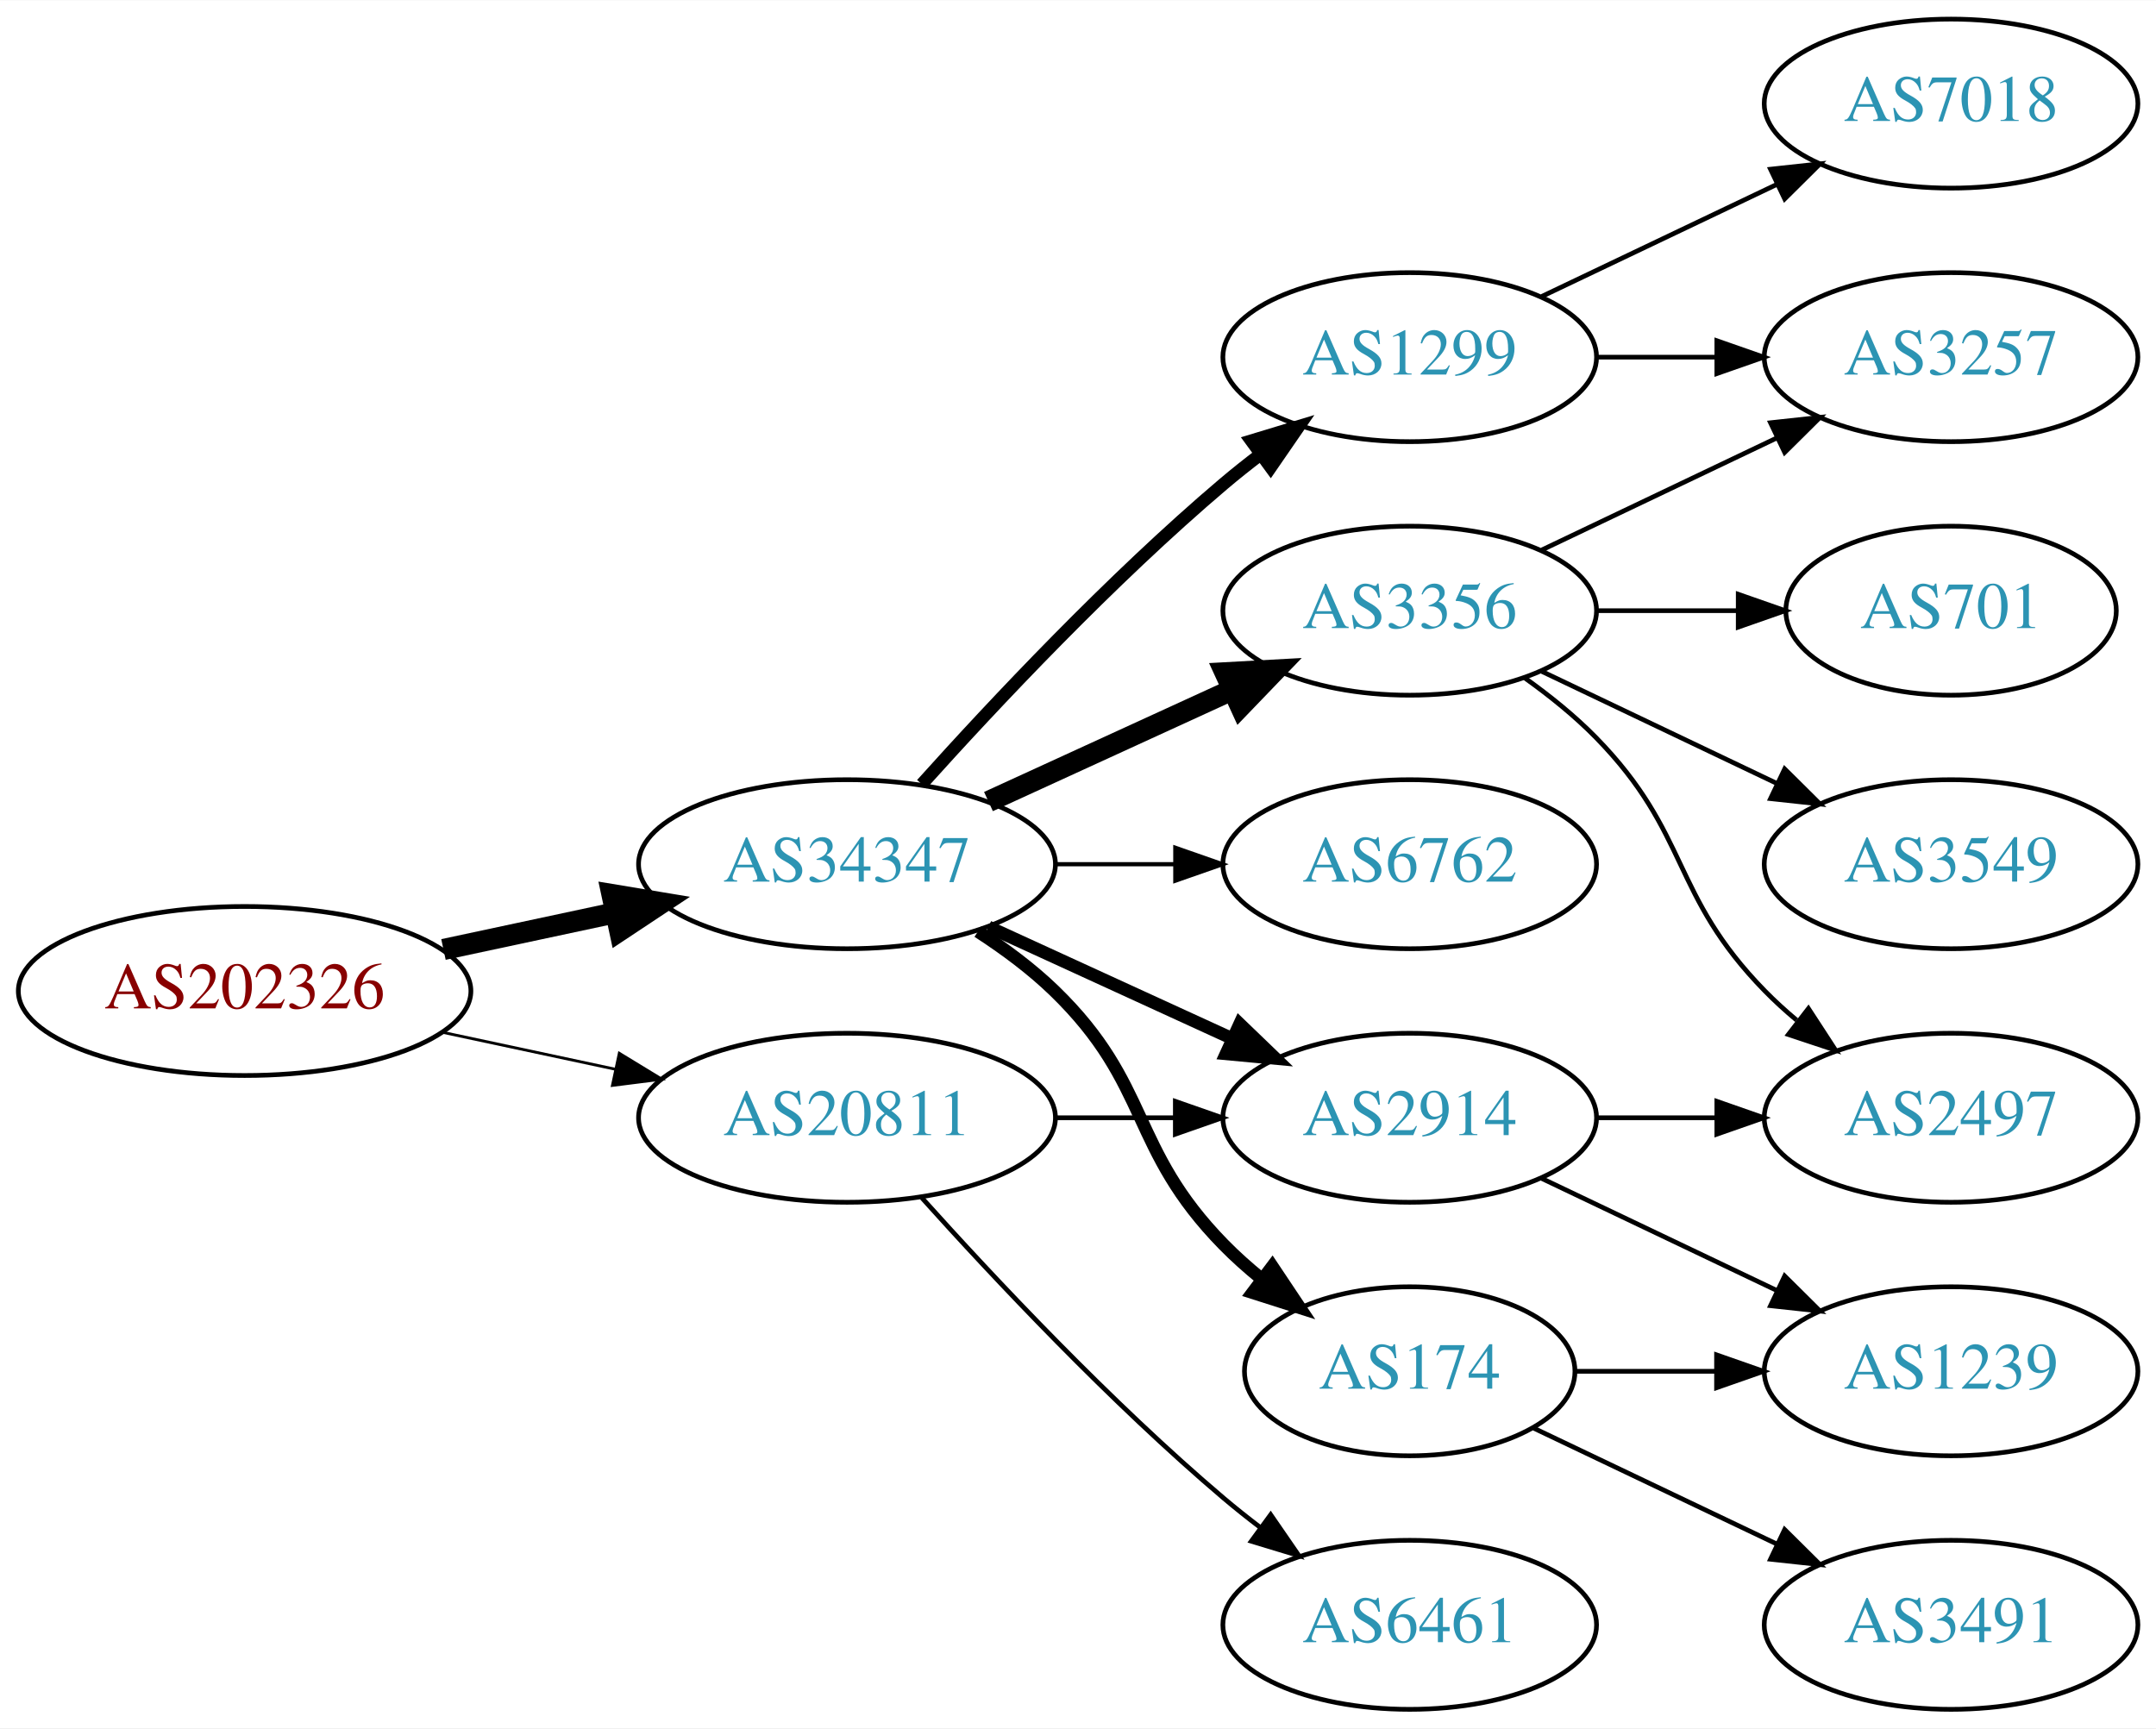
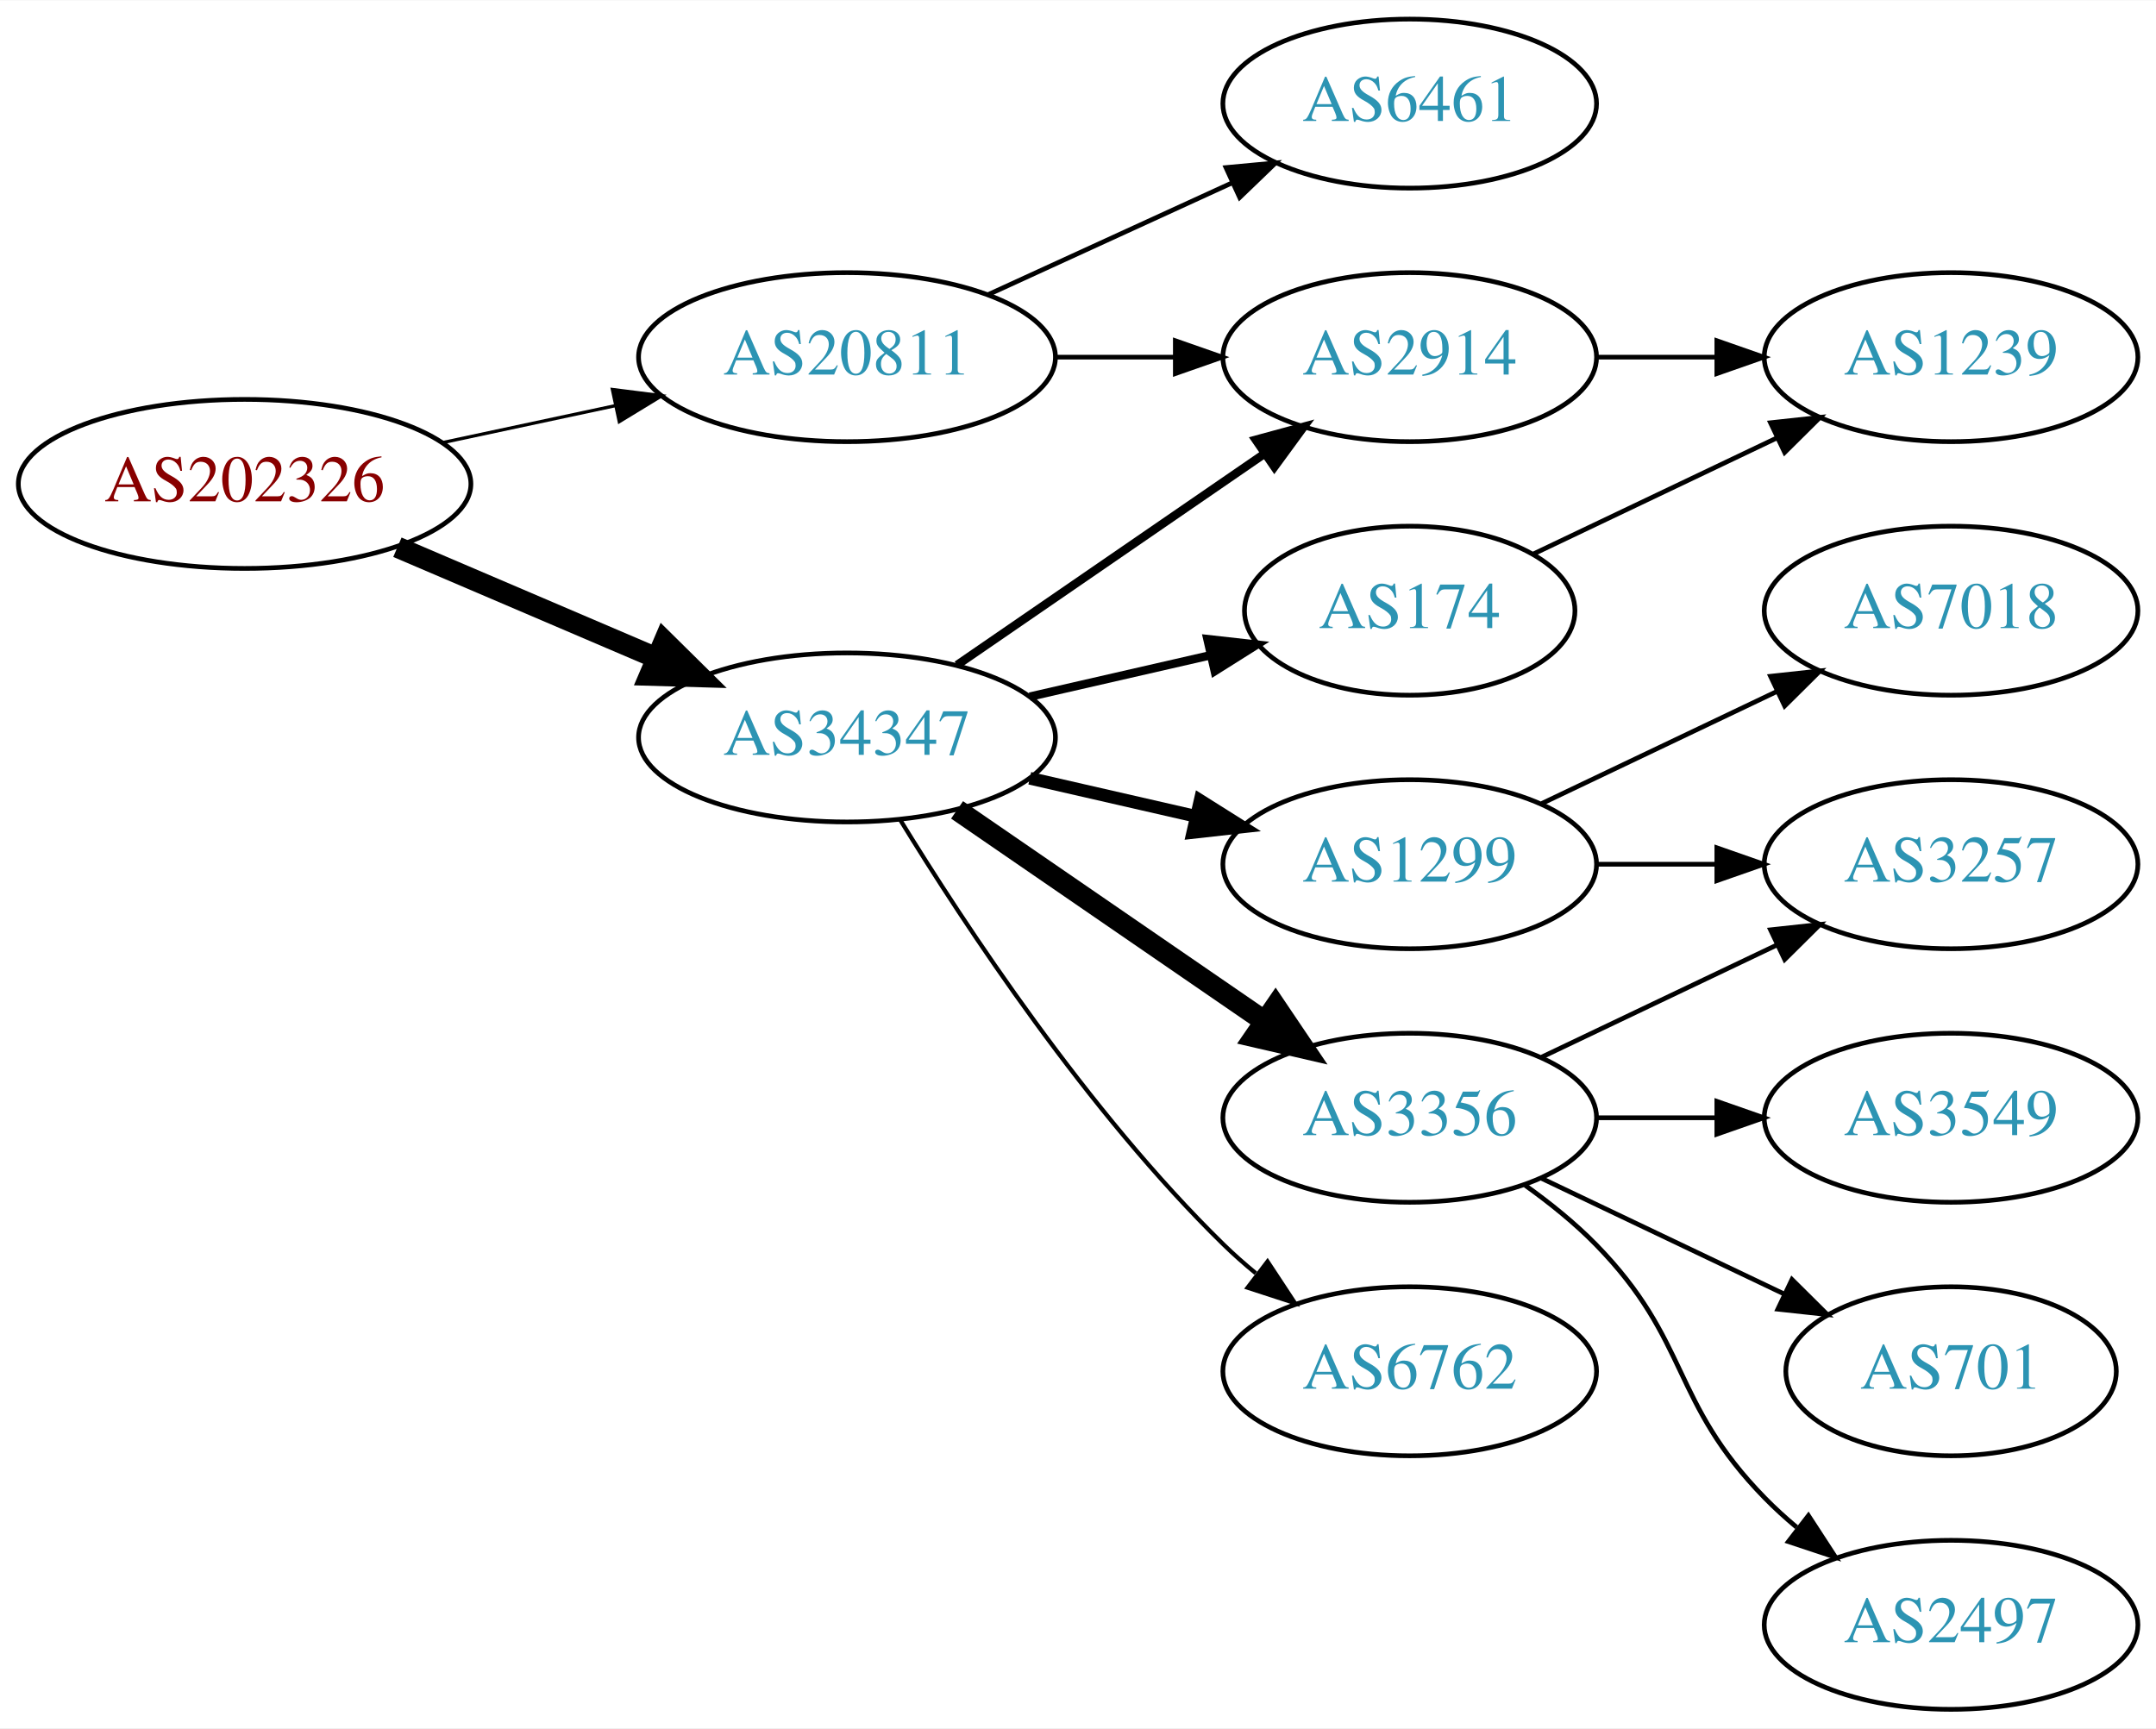
<svg xmlns="http://www.w3.org/2000/svg" xmlns:xlink="http://www.w3.org/1999/xlink" width="459pt" height="368pt" viewBox="0.00 0.00 459.17 368.00">
  <g id="graph0" class="graph" transform="scale(1 1) rotate(0) translate(4 364)">
    <polygon fill="white" stroke="none" points="-4,4 -4,-364 455.17,-364 455.17,4 -4,4" />
    <g id="node1" class="node">
      <g id="a_node1">
        <a xlink:href="/asn/202326" xlink:title="AS202326 ~ odissea [AT]">
-           <ellipse fill="#ffffff" stroke="black" cx="48.096" cy="-153" rx="48.192" ry="18" />
-           <text text-anchor="middle" x="48.096" y="-149.3" font-family="Times,serif" font-size="14.00" fill="#880000">AS202326</text>
+           <ellipse fill="#ffffff" stroke="black" cx="48.096" cy="-261" rx="48.192" ry="18" />
+           <text text-anchor="middle" x="48.096" y="-257.3" font-family="Times,serif" font-size="14.00" fill="#880000">AS202326</text>
        </a>
      </g>
    </g>
    <g id="node2" class="node">
      <g id="a_node2">
        <a xlink:href="/asn/20811" xlink:title="AS20811 ~ Brennercom S.p.A. [IT]">
-           <ellipse fill="#ffffff" stroke="black" cx="176.388" cy="-126" rx="44.393" ry="18" />
-           <text text-anchor="middle" x="176.388" y="-122.3" font-family="Times,serif" font-size="14.00" fill="#2c94b3">AS20811</text>
+           <ellipse fill="#ffffff" stroke="black" cx="176.388" cy="-288" rx="44.393" ry="18" />
+           <text text-anchor="middle" x="176.388" y="-284.3" font-family="Times,serif" font-size="14.00" fill="#2c94b3">AS20811</text>
        </a>
      </g>
    </g>
    <g id="edge1" class="edge">
-       <path fill="none" stroke="black" stroke-width="0.6" d="M90.448,-144.159C102.138,-141.66 114.964,-138.918 127.027,-136.339" />
-       <polygon fill="black" stroke="black" stroke-width="0.6" points="127.891,-139.733 136.939,-134.22 126.428,-132.888 127.891,-139.733" />
+       <path fill="none" stroke="black" stroke-width="0.692" d="M90.448,-269.841C102.138,-272.34 114.964,-275.082 127.027,-277.661" />
+       <polygon fill="black" stroke="black" stroke-width="0.692" points="126.428,-281.112 136.939,-279.78 127.891,-274.267 126.428,-281.112" />
    </g>
    <g id="node3" class="node">
      <g id="a_node3">
        <a xlink:href="/asn/34347" xlink:title="AS34347 ~ HALLAG Kommunal GmbH [AT]">
-           <ellipse fill="#ffffff" stroke="black" cx="176.388" cy="-180" rx="44.393" ry="18" />
-           <text text-anchor="middle" x="176.388" y="-176.3" font-family="Times,serif" font-size="14.00" fill="#2c94b3">AS34347</text>
+           <ellipse fill="#ffffff" stroke="black" cx="176.388" cy="-207" rx="44.393" ry="18" />
+           <text text-anchor="middle" x="176.388" y="-203.3" font-family="Times,serif" font-size="14.00" fill="#2c94b3">AS34347</text>
        </a>
      </g>
    </g>
    <g id="edge2" class="edge">
-       <path fill="none" stroke="black" stroke-width="4.5" d="M90.448,-161.841C102.138,-164.34 114.964,-167.082 127.027,-169.661" />
-       <polygon fill="black" stroke="black" stroke-width="4.5" points="126.336,-173.54 136.939,-171.78 127.983,-165.839 126.336,-173.54" />
+       <path fill="none" stroke="black" stroke-width="4.5" d="M80.639,-247.513C97.283,-240.396 117.873,-231.592 135.604,-224.011" />
+       <polygon fill="black" stroke="black" stroke-width="4.5" points="137.469,-227.495 145.116,-219.943 134.373,-220.255 137.469,-227.495" />
    </g>
    <g id="node4" class="node">
      <g id="a_node4">
-         <a xlink:href="/asn/2914" xlink:title="AS2914 ~ NTT America, Inc. [US]">
-           <ellipse fill="#ffffff" stroke="black" cx="296.23" cy="-126" rx="39.794" ry="18" />
-           <text text-anchor="middle" x="296.23" y="-122.3" font-family="Times,serif" font-size="14.00" fill="#2c94b3">AS2914</text>
+         <a xlink:href="/asn/6461" xlink:title="AS6461 ~ Zayo Bandwidth [US]">
+           <ellipse fill="#ffffff" stroke="black" cx="296.23" cy="-342" rx="39.794" ry="18" />
+           <text text-anchor="middle" x="296.23" y="-338.3" font-family="Times,serif" font-size="14.00" fill="#2c94b3">AS6461</text>
        </a>
      </g>
    </g>
    <g id="edge3" class="edge">
-       <path fill="none" stroke="black" d="M220.599,-126C228.911,-126 237.674,-126 246.156,-126" />
-       <polygon fill="black" stroke="black" points="246.315,-129.5 256.315,-126 246.315,-122.5 246.315,-129.5" />
+       <path fill="none" stroke="black" d="M206.517,-301.348C222.128,-308.502 241.526,-317.391 258.198,-325.03" />
+       <polygon fill="black" stroke="black" points="257.101,-328.378 267.65,-329.362 260.017,-322.014 257.101,-328.378" />
    </g>
    <g id="node5" class="node">
      <g id="a_node5">
-         <a xlink:href="/asn/6461" xlink:title="AS6461 ~ Zayo Bandwidth [US]">
-           <ellipse fill="#ffffff" stroke="black" cx="296.23" cy="-18" rx="39.794" ry="18" />
-           <text text-anchor="middle" x="296.23" y="-14.3" font-family="Times,serif" font-size="14.00" fill="#2c94b3">AS6461</text>
+         <a xlink:href="/asn/2914" xlink:title="AS2914 ~ NTT America, Inc. [US]">
+           <ellipse fill="#ffffff" stroke="black" cx="296.23" cy="-288" rx="39.794" ry="18" />
+           <text text-anchor="middle" x="296.23" y="-284.3" font-family="Times,serif" font-size="14.00" fill="#2c94b3">AS2914</text>
        </a>
      </g>
    </g>
    <g id="edge4" class="edge">
-       <path fill="none" stroke="black" d="M192.32,-108.956C207.646,-91.903 232.582,-65.35 256.584,-45 259.081,-42.883 261.741,-40.768 264.453,-38.707" />
-       <polygon fill="black" stroke="black" points="266.619,-41.459 272.629,-32.734 262.489,-35.806 266.619,-41.459" />
+       <path fill="none" stroke="black" d="M220.599,-288C228.911,-288 237.674,-288 246.156,-288" />
+       <polygon fill="black" stroke="black" points="246.315,-291.5 256.315,-288 246.315,-284.5 246.315,-291.5" />
    </g>
-     <g id="edge5" class="edge">
-       <path fill="none" stroke="black" stroke-width="2.7" d="M206.517,-166.652C222.128,-159.498 241.526,-150.609 258.198,-142.97" />
-       <polygon fill="black" stroke="black" stroke-width="2.7" points="260.017,-145.986 267.65,-138.638 257.101,-139.622 260.017,-145.986" />
+     <g id="edge6" class="edge">
+       <path fill="none" stroke="black" stroke-width="1.8" d="M199.83,-222.426C218.412,-235.198 244.972,-253.455 265.352,-267.463" />
+       <polygon fill="black" stroke="black" stroke-width="1.8" points="263.443,-270.398 273.666,-273.178 267.408,-264.629 263.443,-270.398" />
    </g>
    <g id="node6" class="node">
      <g id="a_node6">
-         <a xlink:href="/asn/1299" xlink:title="AS1299 ~ Telia Carrier [EU]">
-           <ellipse fill="#ffffff" stroke="black" cx="296.23" cy="-288" rx="39.794" ry="18" />
-           <text text-anchor="middle" x="296.23" y="-284.3" font-family="Times,serif" font-size="14.00" fill="#2c94b3">AS1299</text>
+         <a xlink:href="/asn/3356" xlink:title="AS3356 ~ Level 3 Parent, LLC [US]">
+           <ellipse fill="#ffffff" stroke="black" cx="296.23" cy="-126" rx="39.794" ry="18" />
+           <text text-anchor="middle" x="296.23" y="-122.3" font-family="Times,serif" font-size="14.00" fill="#2c94b3">AS3356</text>
        </a>
      </g>
    </g>
-     <g id="edge6" class="edge">
-       <path fill="none" stroke="black" stroke-width="2.7" d="M192.32,-197.044C207.646,-214.097 232.582,-240.65 256.584,-261 259.081,-263.117 261.741,-265.232 264.453,-267.293" />
-       <polygon fill="black" stroke="black" stroke-width="2.7" points="262.489,-270.194 272.629,-273.266 266.619,-264.541 262.489,-270.194" />
+     <g id="edge5" class="edge">
+       <path fill="none" stroke="black" stroke-width="4.5" d="M199.83,-191.574C218.412,-178.802 244.972,-160.545 265.352,-146.537" />
+       <polygon fill="black" stroke="black" stroke-width="4.5" points="267.656,-149.731 273.666,-140.822 263.195,-143.242 267.656,-149.731" />
    </g>
    <g id="node7" class="node">
      <g id="a_node7">
-         <a xlink:href="/asn/174" xlink:title="AS174 ~ Cogent Communications [US]">
-           <ellipse fill="#ffffff" stroke="black" cx="296.23" cy="-72" rx="35.194" ry="18" />
-           <text text-anchor="middle" x="296.23" y="-68.3" font-family="Times,serif" font-size="14.00" fill="#2c94b3">AS174</text>
+         <a xlink:href="/asn/6762" xlink:title="AS6762 ~ TELECOM ITALIA SPARKLE S.p.A. [IT]">
+           <ellipse fill="#ffffff" stroke="black" cx="296.23" cy="-72" rx="39.794" ry="18" />
+           <text text-anchor="middle" x="296.23" y="-68.3" font-family="Times,serif" font-size="14.00" fill="#2c94b3">AS6762</text>
        </a>
      </g>
    </g>
    <g id="edge7" class="edge">
-       <path fill="none" stroke="black" stroke-width="2.7" d="M204.271,-165.671C209.996,-161.964 215.762,-157.682 220.584,-153 241.277,-132.906 236.411,-119.617 256.584,-99 259.063,-96.466 261.809,-94.017 264.662,-91.696" />
-       <polygon fill="black" stroke="black" stroke-width="2.7" points="266.964,-94.343 272.847,-85.532 262.753,-88.752 266.964,-94.343" />
+       <path fill="none" stroke="black" stroke-width="0.9" d="M187.653,-189.56C201.462,-167.009 227.651,-127.278 256.584,-99 258.724,-96.908 261.041,-94.863 263.441,-92.894" />
+       <polygon fill="black" stroke="black" stroke-width="0.9" points="265.951,-95.382 271.782,-86.536 261.708,-89.815 265.951,-95.382" />
    </g>
    <g id="node8" class="node">
      <g id="a_node8">
-         <a xlink:href="/asn/6762" xlink:title="AS6762 ~ TELECOM ITALIA SPARKLE S.p.A. [IT]">
-           <ellipse fill="#ffffff" stroke="black" cx="296.23" cy="-180" rx="39.794" ry="18" />
-           <text text-anchor="middle" x="296.23" y="-176.3" font-family="Times,serif" font-size="14.00" fill="#2c94b3">AS6762</text>
+         <a xlink:href="/asn/174" xlink:title="AS174 ~ Cogent Communications [US]">
+           <ellipse fill="#ffffff" stroke="black" cx="296.23" cy="-234" rx="35.194" ry="18" />
+           <text text-anchor="middle" x="296.23" y="-230.3" font-family="Times,serif" font-size="14.00" fill="#2c94b3">AS174</text>
        </a>
      </g>
    </g>
    <g id="edge8" class="edge">
-       <path fill="none" stroke="black" stroke-width="0.9" d="M220.599,-180C228.911,-180 237.674,-180 246.156,-180" />
-       <polygon fill="black" stroke="black" stroke-width="0.9" points="246.315,-183.5 256.315,-180 246.315,-176.5 246.315,-183.5" />
+       <path fill="none" stroke="black" stroke-width="1.8" d="M215.322,-215.692C227.639,-218.514 241.364,-221.658 253.915,-224.534" />
+       <polygon fill="black" stroke="black" stroke-width="1.8" points="253.15,-227.949 263.68,-226.771 254.714,-221.126 253.15,-227.949" />
    </g>
    <g id="node9" class="node">
      <g id="a_node9">
-         <a xlink:href="/asn/3356" xlink:title="AS3356 ~ Level 3 Parent, LLC [US]">
-           <ellipse fill="#ffffff" stroke="black" cx="296.23" cy="-234" rx="39.794" ry="18" />
-           <text text-anchor="middle" x="296.23" y="-230.3" font-family="Times,serif" font-size="14.00" fill="#2c94b3">AS3356</text>
+         <a xlink:href="/asn/1299" xlink:title="AS1299 ~ Telia Carrier [EU]">
+           <ellipse fill="#ffffff" stroke="black" cx="296.23" cy="-180" rx="39.794" ry="18" />
+           <text text-anchor="middle" x="296.23" y="-176.3" font-family="Times,serif" font-size="14.00" fill="#2c94b3">AS1299</text>
        </a>
      </g>
    </g>
    <g id="edge9" class="edge">
-       <path fill="none" stroke="black" stroke-width="4.5" d="M206.517,-193.348C222.128,-200.502 241.526,-209.391 258.198,-217.03" />
-       <polygon fill="black" stroke="black" stroke-width="4.5" points="256.919,-220.775 267.65,-221.362 260.199,-213.616 256.919,-220.775" />
+       <path fill="none" stroke="black" stroke-width="2.7" d="M215.322,-198.308C226.563,-195.733 238.976,-192.889 250.599,-190.226" />
+       <polygon fill="black" stroke="black" stroke-width="2.7" points="251.595,-193.588 260.56,-187.943 250.031,-186.765 251.595,-193.588" />
+     </g>
+     <g id="node14" class="node">
+       <g id="a_node14">
+         <a xlink:href="/asn/1239" xlink:title="AS1239 ~ Sprint [US]">
+           <ellipse fill="#ffffff" stroke="black" cx="411.523" cy="-288" rx="39.794" ry="18" />
+           <text text-anchor="middle" x="411.523" y="-284.3" font-family="Times,serif" font-size="14.00" fill="#2c94b3">AS1239</text>
+         </a>
+       </g>
+     </g>
+     <g id="edge17" class="edge">
+       <path fill="none" stroke="black" d="M335.902,-288C344.105,-288 352.869,-288 361.401,-288" />
+       <polygon fill="black" stroke="black" points="361.641,-291.5 371.641,-288 361.641,-284.5 361.641,-291.5" />
    </g>
    <g id="node10" class="node">
      <g id="a_node10">
-         <a xlink:href="/asn/2497" xlink:title="AS2497 ~ Internet Initiative Japan Inc. [JP]">
-           <ellipse fill="#ffffff" stroke="black" cx="411.523" cy="-126" rx="39.794" ry="18" />
-           <text text-anchor="middle" x="411.523" y="-122.3" font-family="Times,serif" font-size="14.00" fill="#2c94b3">AS2497</text>
+         <a xlink:href="/asn/3257" xlink:title="AS3257 ~ GTT [DE]">
+           <ellipse fill="#ffffff" stroke="black" cx="411.523" cy="-180" rx="39.794" ry="18" />
+           <text text-anchor="middle" x="411.523" y="-176.3" font-family="Times,serif" font-size="14.00" fill="#2c94b3">AS3257</text>
        </a>
      </g>
    </g>
    <g id="edge10" class="edge">
-       <path fill="none" stroke="black" d="M335.902,-126C344.105,-126 352.869,-126 361.401,-126" />
-       <polygon fill="black" stroke="black" points="361.641,-129.5 371.641,-126 361.641,-122.5 361.641,-129.5" />
+       <path fill="none" stroke="black" d="M324.367,-138.934C339.361,-146.081 358.182,-155.052 374.405,-162.785" />
+       <polygon fill="black" stroke="black" points="373.075,-166.028 383.608,-167.171 376.087,-159.709 373.075,-166.028" />
    </g>
    <g id="node11" class="node">
      <g id="a_node11">
-         <a xlink:href="/asn/1239" xlink:title="AS1239 ~ Sprint [US]">
-           <ellipse fill="#ffffff" stroke="black" cx="411.523" cy="-72" rx="39.794" ry="18" />
-           <text text-anchor="middle" x="411.523" y="-68.3" font-family="Times,serif" font-size="14.00" fill="#2c94b3">AS1239</text>
+         <a xlink:href="/asn/701" xlink:title="AS701 ~ UUNET [US]">
+           <ellipse fill="#ffffff" stroke="black" cx="411.523" cy="-72" rx="35.194" ry="18" />
+           <text text-anchor="middle" x="411.523" y="-68.3" font-family="Times,serif" font-size="14.00" fill="#2c94b3">AS701</text>
        </a>
      </g>
    </g>
    <g id="edge11" class="edge">
-       <path fill="none" stroke="black" d="M324.367,-113.066C339.361,-105.919 358.182,-96.948 374.405,-89.215" />
-       <polygon fill="black" stroke="black" points="376.087,-92.291 383.608,-84.829 373.075,-85.972 376.087,-92.291" />
+       <path fill="none" stroke="black" d="M324.367,-113.066C339.798,-105.71 359.284,-96.423 375.819,-88.541" />
+       <polygon fill="black" stroke="black" points="377.64,-91.551 385.161,-84.089 374.628,-85.232 377.64,-91.551" />
    </g>
    <g id="node12" class="node">
      <g id="a_node12">
-         <a xlink:href="/asn/3257" xlink:title="AS3257 ~ GTT [DE]">
-           <ellipse fill="#ffffff" stroke="black" cx="411.523" cy="-288" rx="39.794" ry="18" />
-           <text text-anchor="middle" x="411.523" y="-284.3" font-family="Times,serif" font-size="14.00" fill="#2c94b3">AS3257</text>
+         <a xlink:href="/asn/2497" xlink:title="AS2497 ~ Internet Initiative Japan Inc. [JP]">
+           <ellipse fill="#ffffff" stroke="black" cx="411.523" cy="-18" rx="39.794" ry="18" />
+           <text text-anchor="middle" x="411.523" y="-14.3" font-family="Times,serif" font-size="14.00" fill="#2c94b3">AS2497</text>
        </a>
      </g>
    </g>
    <g id="edge12" class="edge">
-       <path fill="none" stroke="black" d="M335.902,-288C344.105,-288 352.869,-288 361.401,-288" />
-       <polygon fill="black" stroke="black" points="361.641,-291.5 371.641,-288 361.641,-284.5 361.641,-291.5" />
+       <path fill="none" stroke="black" d="M320.824,-111.611C326.08,-107.852 331.412,-103.563 335.877,-99 356.049,-78.383 351.704,-65.617 371.877,-45 373.969,-42.861 376.253,-40.782 378.63,-38.79" />
+       <polygon fill="black" stroke="black" points="381.148,-41.268 386.929,-32.389 376.873,-35.725 381.148,-41.268" />
    </g>
    <g id="node13" class="node">
      <g id="a_node13">
-         <a xlink:href="/asn/7018" xlink:title="AS7018 ~ AT&amp;T Services, Inc. [US]">
-           <ellipse fill="#ffffff" stroke="black" cx="411.523" cy="-342" rx="39.794" ry="18" />
-           <text text-anchor="middle" x="411.523" y="-338.3" font-family="Times,serif" font-size="14.00" fill="#2c94b3">AS7018</text>
+         <a xlink:href="/asn/3549" xlink:title="AS3549 ~ Level 3 Parent, LLC [US]">
+           <ellipse fill="#ffffff" stroke="black" cx="411.523" cy="-126" rx="39.794" ry="18" />
+           <text text-anchor="middle" x="411.523" y="-122.3" font-family="Times,serif" font-size="14.00" fill="#2c94b3">AS3549</text>
        </a>
      </g>
    </g>
    <g id="edge13" class="edge">
-       <path fill="none" stroke="black" d="M324.367,-300.934C339.361,-308.081 358.182,-317.052 374.405,-324.785" />
-       <polygon fill="black" stroke="black" points="373.075,-328.028 383.608,-329.171 376.087,-321.709 373.075,-328.028" />
+       <path fill="none" stroke="black" d="M335.902,-126C344.105,-126 352.869,-126 361.401,-126" />
+       <polygon fill="black" stroke="black" points="361.641,-129.5 371.641,-126 361.641,-122.5 361.641,-129.5" />
+     </g>
+     <g id="edge14" class="edge">
+       <path fill="none" stroke="black" d="M322.655,-246.119C337.958,-253.413 357.681,-262.814 374.563,-270.86" />
+       <polygon fill="black" stroke="black" points="373.071,-274.026 383.604,-275.169 376.082,-267.707 373.071,-274.026" />
    </g>
    <g id="edge15" class="edge">
-       <path fill="none" stroke="black" d="M331.529,-72C340.906,-72 351.257,-72 361.291,-72" />
-       <polygon fill="black" stroke="black" points="361.58,-75.5 371.58,-72 361.58,-68.5 361.58,-75.5" />
+       <path fill="none" stroke="black" d="M335.902,-180C344.105,-180 352.869,-180 361.401,-180" />
+       <polygon fill="black" stroke="black" points="361.641,-183.5 371.641,-180 361.641,-176.5 361.641,-183.5" />
    </g>
-     <g id="node14" class="node">
-       <g id="a_node14">
-         <a xlink:href="/asn/3491" xlink:title="AS3491 ~ PCCW Global, Inc. [US]">
-           <ellipse fill="#ffffff" stroke="black" cx="411.523" cy="-18" rx="39.794" ry="18" />
-           <text text-anchor="middle" x="411.523" y="-14.3" font-family="Times,serif" font-size="14.00" fill="#2c94b3">AS3491</text>
+     <g id="node15" class="node">
+       <g id="a_node15">
+         <a xlink:href="/asn/7018" xlink:title="AS7018 ~ AT&amp;T Services, Inc. [US]">
+           <ellipse fill="#ffffff" stroke="black" cx="411.523" cy="-234" rx="39.794" ry="18" />
+           <text text-anchor="middle" x="411.523" y="-230.3" font-family="Times,serif" font-size="14.00" fill="#2c94b3">AS7018</text>
        </a>
      </g>
    </g>
-     <g id="edge14" class="edge">
-       <path fill="none" stroke="black" d="M322.655,-59.881C337.958,-52.587 357.681,-43.187 374.563,-35.14" />
-       <polygon fill="black" stroke="black" points="376.082,-38.293 383.604,-30.831 373.071,-31.974 376.082,-38.293" />
-     </g>
    <g id="edge16" class="edge">
-       <path fill="none" stroke="black" d="M320.824,-219.611C326.08,-215.852 331.412,-211.563 335.877,-207 356.049,-186.383 351.704,-173.617 371.877,-153 373.969,-150.861 376.253,-148.782 378.63,-146.79" />
-       <polygon fill="black" stroke="black" points="381.148,-149.268 386.929,-140.389 376.873,-143.725 381.148,-149.268" />
-     </g>
-     <g id="edge18" class="edge">
-       <path fill="none" stroke="black" d="M324.367,-246.934C339.361,-254.081 358.182,-263.052 374.405,-270.785" />
-       <polygon fill="black" stroke="black" points="373.075,-274.028 383.608,-275.171 376.087,-267.709 373.075,-274.028" />
-     </g>
-     <g id="node15" class="node">
-       <g id="a_node15">
-         <a xlink:href="/asn/3549" xlink:title="AS3549 ~ Level 3 Parent, LLC [US]">
-           <ellipse fill="#ffffff" stroke="black" cx="411.523" cy="-180" rx="39.794" ry="18" />
-           <text text-anchor="middle" x="411.523" y="-176.3" font-family="Times,serif" font-size="14.00" fill="#2c94b3">AS3549</text>
-         </a>
-       </g>
-     </g>
-     <g id="edge17" class="edge">
-       <path fill="none" stroke="black" d="M324.367,-221.066C339.361,-213.919 358.182,-204.948 374.405,-197.215" />
-       <polygon fill="black" stroke="black" points="376.087,-200.291 383.608,-192.829 373.075,-193.972 376.087,-200.291" />
-     </g>
-     <g id="node16" class="node">
-       <g id="a_node16">
-         <a xlink:href="/asn/701" xlink:title="AS701 ~ UUNET [US]">
-           <ellipse fill="#ffffff" stroke="black" cx="411.523" cy="-234" rx="35.194" ry="18" />
-           <text text-anchor="middle" x="411.523" y="-230.3" font-family="Times,serif" font-size="14.00" fill="#2c94b3">AS701</text>
-         </a>
-       </g>
-     </g>
-     <g id="edge19" class="edge">
-       <path fill="none" stroke="black" d="M335.902,-234C345.608,-234 356.098,-234 366.061,-234" />
-       <polygon fill="black" stroke="black" points="366.198,-237.5 376.198,-234 366.198,-230.5 366.198,-237.5" />
+       <path fill="none" stroke="black" d="M324.367,-192.934C339.361,-200.081 358.182,-209.052 374.405,-216.785" />
+       <polygon fill="black" stroke="black" points="373.075,-220.028 383.608,-221.171 376.087,-213.709 373.075,-220.028" />
    </g>
  </g>
</svg>
